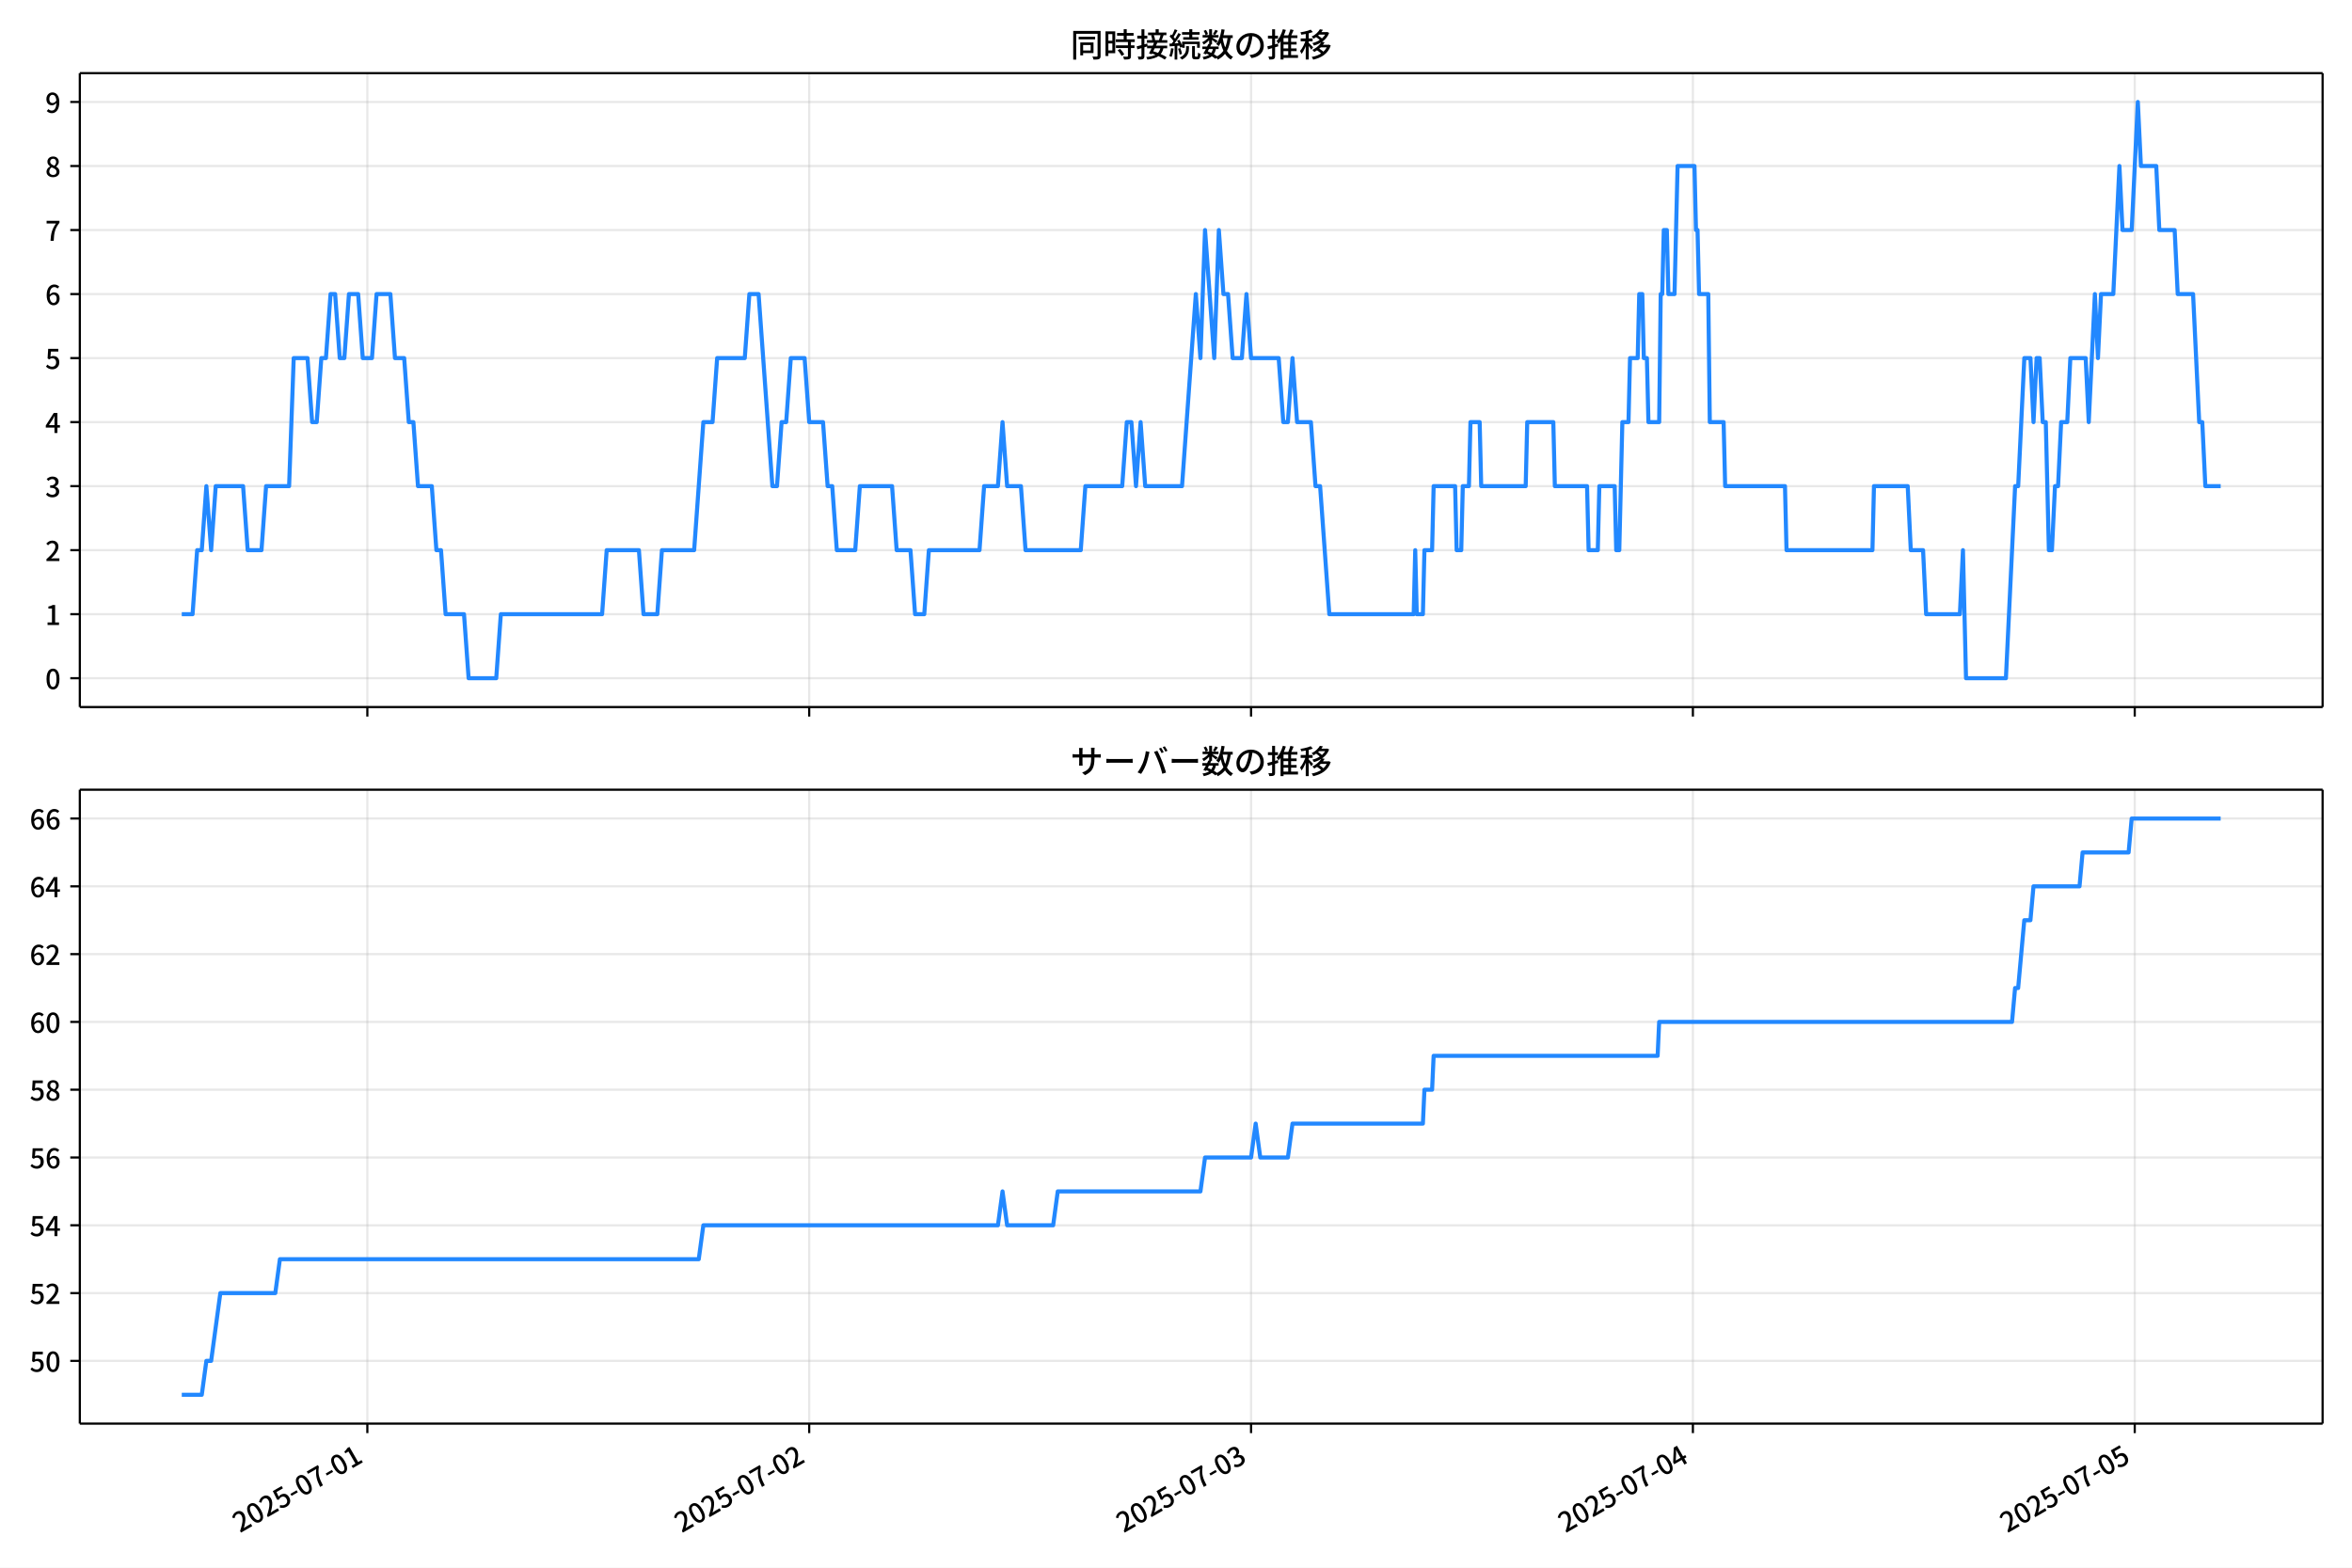
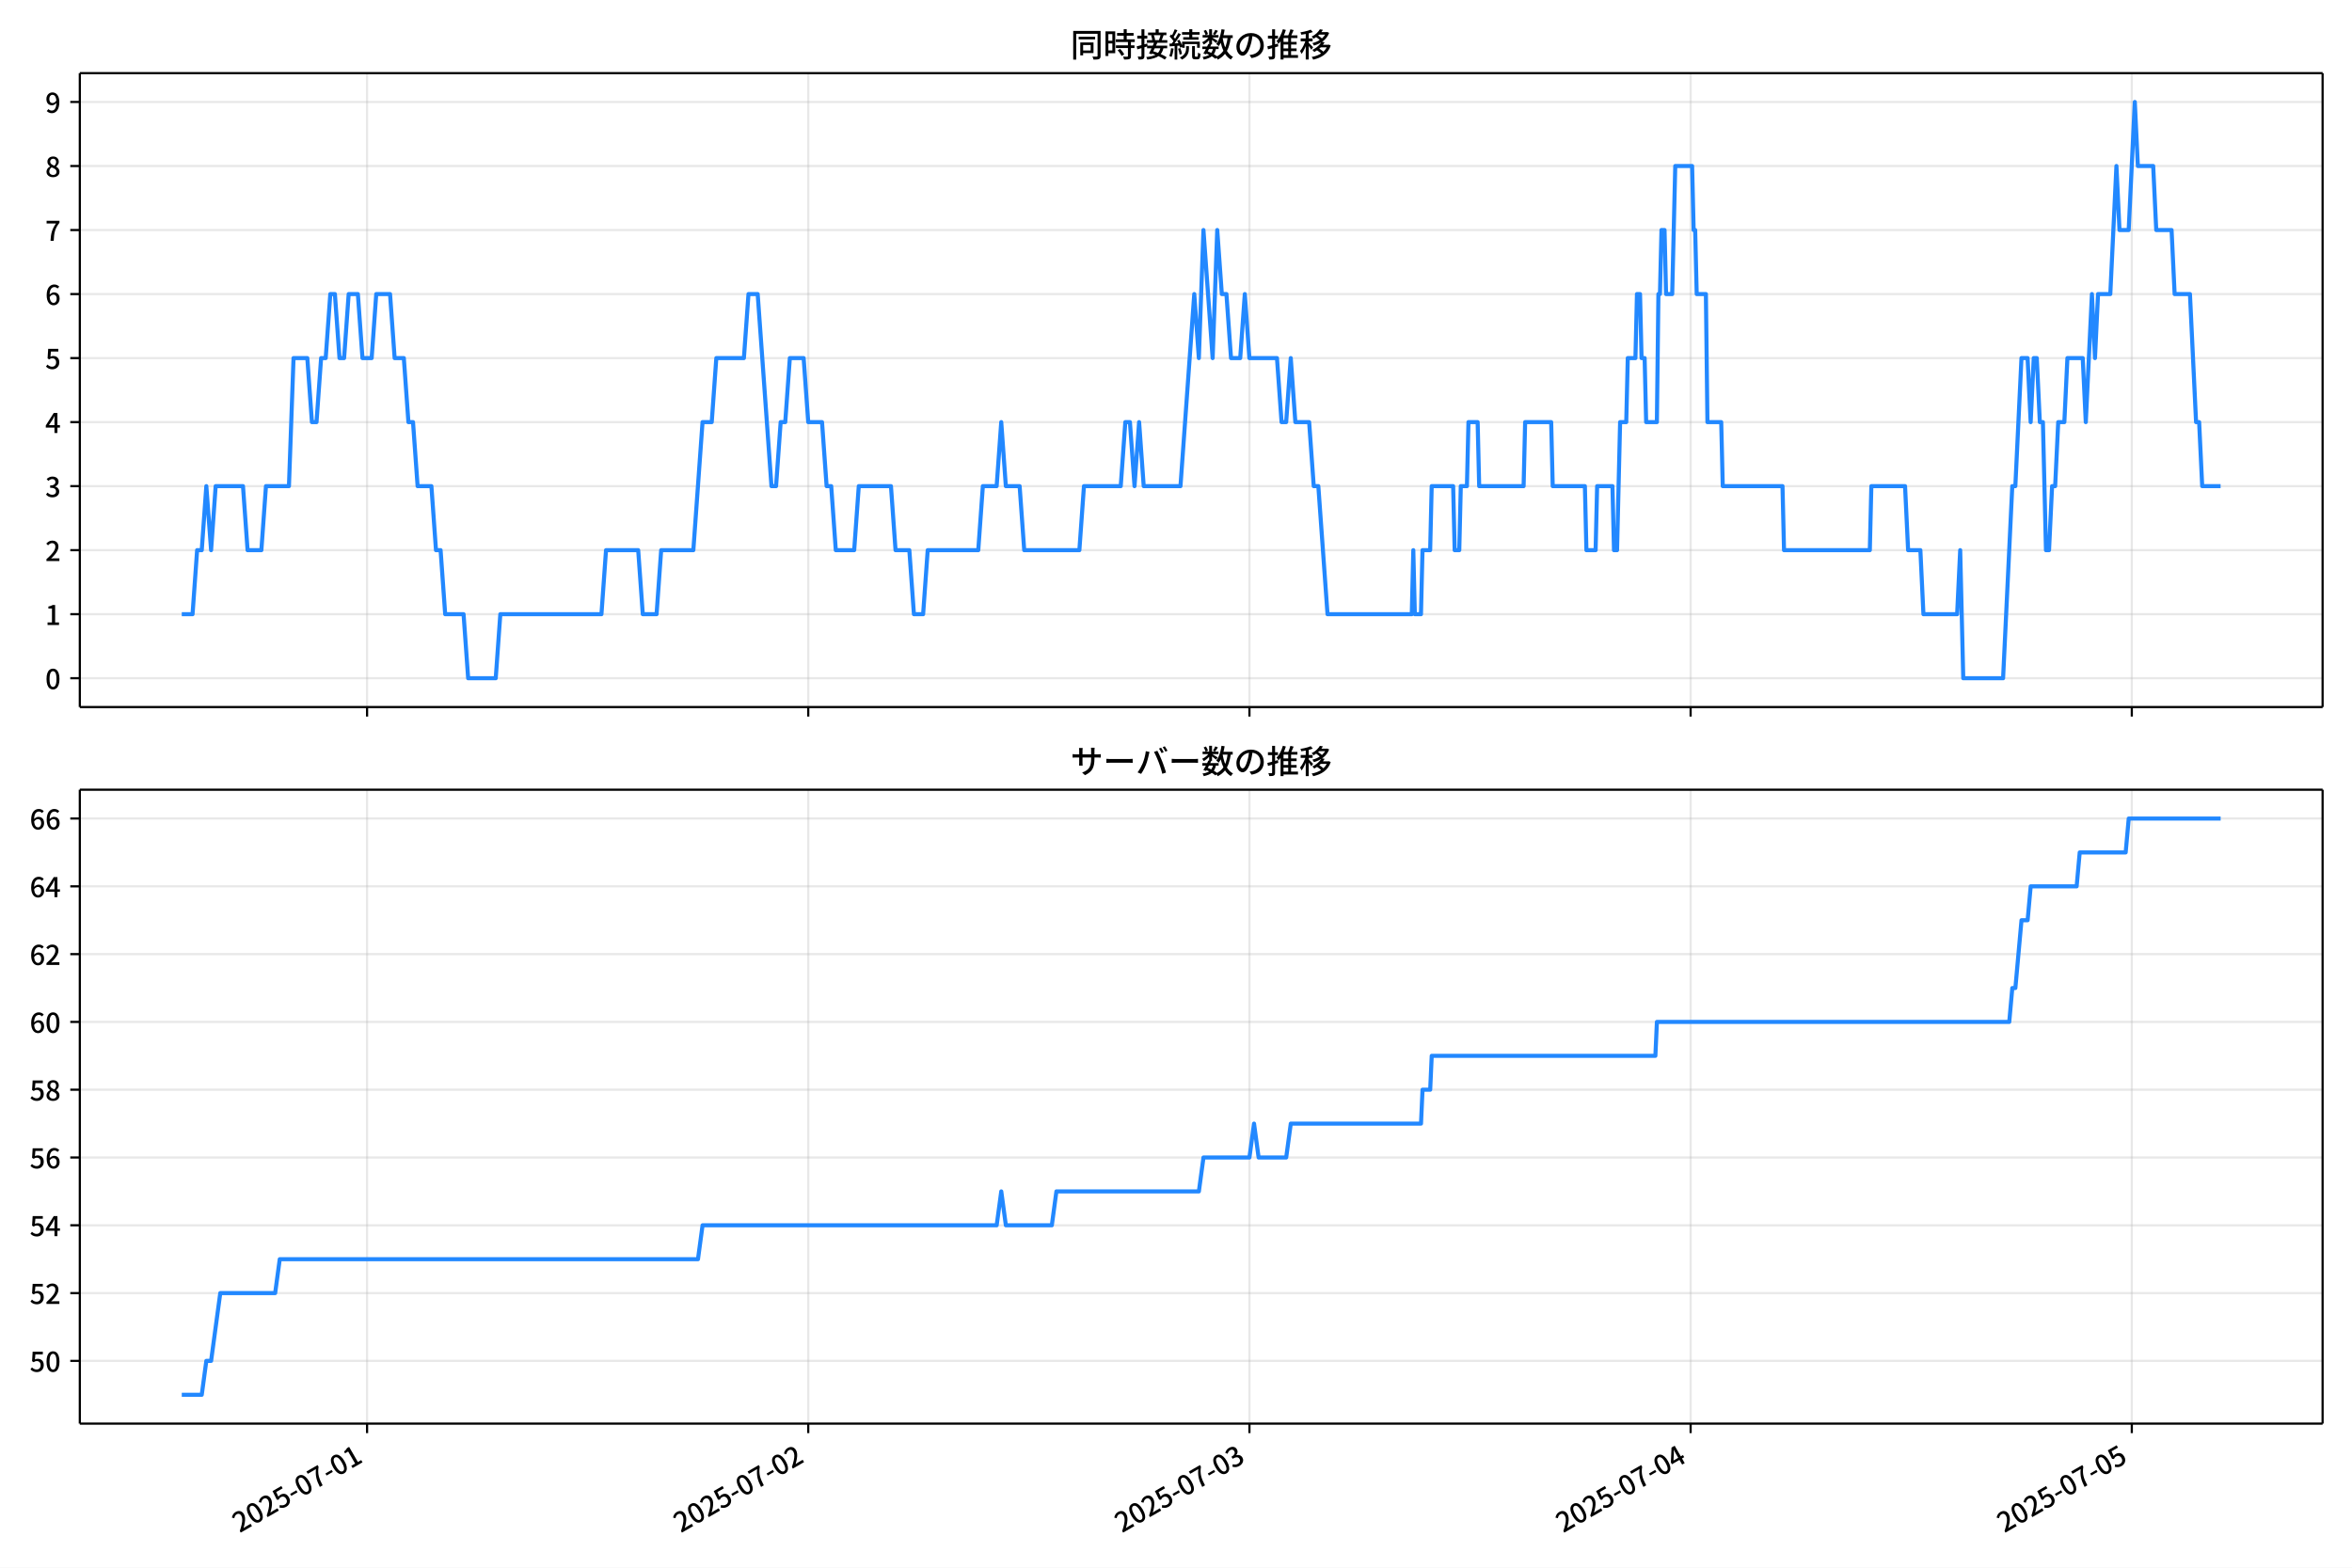
<svg xmlns="http://www.w3.org/2000/svg" xmlns:xlink="http://www.w3.org/1999/xlink" version="1.1" viewBox="0 0 864 576">
  <defs>
    <style type="text/css">*{stroke-linejoin: round; stroke-linecap: butt}</style>
  </defs>
  <g id="aa">
    <g id="ab">
      <path d="m0 576h864v-576h-864z" fill="#fff" />
    </g>
    <g id="ac">
      <g id="ad">
        <path d="m29.32 259.78h823.88v-232.9h-823.88z" fill="#fff" />
      </g>
      <g id="ae">
        <g id="af">
          <g id="ag">
-             <path d="m134.95 259.78v-232.9" clip-path="url(#c)" fill="none" stroke="#b0b0b0" stroke-linecap="square" stroke-opacity=".3" stroke-width=".8" />
+             <path d="m134.84 259.78v-232.9" clip-path="url(#c)" fill="none" stroke="#b0b0b0" stroke-linecap="square" stroke-opacity=".3" stroke-width=".8" />
          </g>
          <g id="ah">
            <defs>
              <path id="g" d="m0 0v3.5" stroke="#000" stroke-width=".8" />
            </defs>
-             <use x="134.945" y="259.778" stroke="#000000" stroke-width=".8" xlink:href="#g" />
+             <use x="134.843" y="259.778" stroke="#000000" stroke-width=".8" xlink:href="#g" />
          </g>
        </g>
        <g id="ai">
          <g id="aj">
-             <path d="m297.26 259.78v-232.9" clip-path="url(#c)" fill="none" stroke="#b0b0b0" stroke-linecap="square" stroke-opacity=".3" stroke-width=".8" />
+             <path d="m296.91 259.78v-232.9" clip-path="url(#c)" fill="none" stroke="#b0b0b0" stroke-linecap="square" stroke-opacity=".3" stroke-width=".8" />
          </g>
          <g id="ak">
-             <use x="297.257" y="259.778" stroke="#000000" stroke-width=".8" xlink:href="#g" />
+             <use x="296.91" y="259.778" stroke="#000000" stroke-width=".8" xlink:href="#g" />
          </g>
        </g>
        <g id="al">
          <g id="am">
-             <path d="m459.57 259.78v-232.9" clip-path="url(#c)" fill="none" stroke="#b0b0b0" stroke-linecap="square" stroke-opacity=".3" stroke-width=".8" />
+             <path d="m458.98 259.78v-232.9" clip-path="url(#c)" fill="none" stroke="#b0b0b0" stroke-linecap="square" stroke-opacity=".3" stroke-width=".8" />
          </g>
          <g id="an">
-             <use x="459.568" y="259.778" stroke="#000000" stroke-width=".8" xlink:href="#g" />
+             <use x="458.978" y="259.778" stroke="#000000" stroke-width=".8" xlink:href="#g" />
          </g>
        </g>
        <g id="ao">
          <g id="ap">
-             <path d="m621.88 259.78v-232.9" clip-path="url(#c)" fill="none" stroke="#b0b0b0" stroke-linecap="square" stroke-opacity=".3" stroke-width=".8" />
+             <path d="m621.05 259.78v-232.9" clip-path="url(#c)" fill="none" stroke="#b0b0b0" stroke-linecap="square" stroke-opacity=".3" stroke-width=".8" />
          </g>
          <g id="aq">
-             <use x="621.879" y="259.778" stroke="#000000" stroke-width=".8" xlink:href="#g" />
+             <use x="621.045" y="259.778" stroke="#000000" stroke-width=".8" xlink:href="#g" />
          </g>
        </g>
        <g id="ar">
          <g id="as">
-             <path d="m784.19 259.78v-232.9" clip-path="url(#c)" fill="none" stroke="#b0b0b0" stroke-linecap="square" stroke-opacity=".3" stroke-width=".8" />
+             <path d="m783.11 259.78v-232.9" clip-path="url(#c)" fill="none" stroke="#b0b0b0" stroke-linecap="square" stroke-opacity=".3" stroke-width=".8" />
          </g>
          <g id="at">
-             <use x="784.19" y="259.778" stroke="#000000" stroke-width=".8" xlink:href="#g" />
+             <use x="783.112" y="259.778" stroke="#000000" stroke-width=".8" xlink:href="#g" />
          </g>
        </g>
      </g>
      <g id="au">
        <g id="av">
          <g id="aw">
            <path d="m29.32 249.19h823.88" clip-path="url(#c)" fill="none" stroke="#b0b0b0" stroke-linecap="square" stroke-opacity=".3" stroke-width=".8" />
          </g>
          <g id="ax">
            <defs>
              <path id="a" d="m0 0h-3.5" stroke="#000" stroke-width=".8" />
            </defs>
            <use x="29.32" y="249.191" stroke="#000000" stroke-width=".8" xlink:href="#a" />
          </g>
          <g id="ay">
            <g transform="translate(16.62 253.18) scale(.1 -.1)">
              <defs>
                <path id="b" transform="scale(.015625)" d="m1830-90q-460 0-806 275-346 276-535 823-188 547-188 1366 0 820 188 1357 189 538 535 803 346 266 806 266 461 0 800-269 340-269 528-803 189-534 189-1354 0-819-189-1366-188-547-528-823-339-275-800-275zm0 589q237 0 422 185 186 186 288 599 103 413 103 1091 0 679-103 1082-102 403-288 582-185 180-422 180-236 0-422-180-186-179-292-582-105-403-105-1082 0-678 105-1091 106-413 292-599 186-185 422-185z" />
              </defs>
              <use xlink:href="#b" />
            </g>
          </g>
        </g>
        <g id="az">
          <g id="ba">
            <path d="m29.32 225.67h823.88" clip-path="url(#c)" fill="none" stroke="#b0b0b0" stroke-linecap="square" stroke-opacity=".3" stroke-width=".8" />
          </g>
          <g id="bb">
            <use x="29.32" y="225.666" stroke="#000000" stroke-width=".8" xlink:href="#a" />
          </g>
          <g id="bc">
            <g transform="translate(16.62 229.65) scale(.1 -.1)">
              <defs>
                <path id="q" transform="scale(.015625)" d="m544 0v608h1037v3277h-845v467q333 58 579 147 247 90 451 218h557v-4109h915v-608h-2694z" />
              </defs>
              <use xlink:href="#q" />
            </g>
          </g>
        </g>
        <g id="bd">
          <g id="be">
            <path d="m29.32 202.14h823.88" clip-path="url(#c)" fill="none" stroke="#b0b0b0" stroke-linecap="square" stroke-opacity=".3" stroke-width=".8" />
          </g>
          <g id="bf">
            <use x="29.32" y="202.141" stroke="#000000" stroke-width=".8" xlink:href="#a" />
          </g>
          <g id="bg">
            <g transform="translate(16.62 206.13) scale(.1 -.1)">
              <defs>
                <path id="e" transform="scale(.015625)" d="m282 0v429q697 621 1164 1136 468 515 701 956 234 442 234 826 0 256-87 451-86 196-262 301-176 106-445 106-275 0-506-151-230-150-422-368l-416 410q301 333 637 518 336 186 803 186 429 0 749-176t496-493 176-745q0-455-224-919t-615-935q-390-470-889-950 186 20 394 36t374 16h1184v-634h-3046z" />
              </defs>
              <use xlink:href="#e" />
            </g>
          </g>
        </g>
        <g id="bh">
          <g id="bi">
            <path d="m29.32 178.62h823.88" clip-path="url(#c)" fill="none" stroke="#b0b0b0" stroke-linecap="square" stroke-opacity=".3" stroke-width=".8" />
          </g>
          <g id="bj">
            <use x="29.32" y="178.616" stroke="#000000" stroke-width=".8" xlink:href="#a" />
          </g>
          <g id="bk">
            <g transform="translate(16.62 182.6) scale(.1 -.1)">
              <defs>
                <path id="p" transform="scale(.015625)" d="m1715-90q-371 0-656 90t-503 240q-217 150-377 323l359 474q211-205 479-359 269-153 634-153 269 0 467 92 199 93 311 266t112 423q0 256-125 451t-429 300q-304 106-835 106v551q467 0 732 105 266 106 384 291 119 186 119 423 0 307-192 489-192 183-531 183-269 0-503-119-233-118-438-316l-384 460q282 256 614 413 333 157 737 157 422 0 748-144 327-144 512-413 186-269 186-659 0-403-221-685-221-281-592-422v-26q269-70 490-227t349-400 128-557q0-422-215-726-214-304-573-468-358-163-787-163z" />
              </defs>
              <use xlink:href="#p" />
            </g>
          </g>
        </g>
        <g id="bl">
          <g id="bm">
            <path d="m29.32 155.09h823.88" clip-path="url(#c)" fill="none" stroke="#b0b0b0" stroke-linecap="square" stroke-opacity=".3" stroke-width=".8" />
          </g>
          <g id="bn">
            <use x="29.32" y="155.091" stroke="#000000" stroke-width=".8" xlink:href="#a" />
          </g>
          <g id="bo">
            <g transform="translate(16.62 159.08) scale(.1 -.1)">
              <defs>
                <path id="k" transform="scale(.015625)" d="m2170 0v3072q0 192 12 457 13 266 20 458h-26q-90-179-183-365-92-185-195-364l-921-1415h2579v-576h-3328v493l1875 2957h858v-4717h-691z" />
              </defs>
              <use xlink:href="#k" />
            </g>
          </g>
        </g>
        <g id="bp">
          <g id="bq">
            <path d="m29.32 131.57h823.88" clip-path="url(#c)" fill="none" stroke="#b0b0b0" stroke-linecap="square" stroke-opacity=".3" stroke-width=".8" />
          </g>
          <g id="br">
            <use x="29.32" y="131.566" stroke="#000000" stroke-width=".8" xlink:href="#a" />
          </g>
          <g id="bs">
            <g transform="translate(16.62 135.55) scale(.1 -.1)">
              <defs>
                <path id="f" transform="scale(.015625)" d="m1715-90q-365 0-653 90t-506 237q-217 147-383 307l352 480q134-134 294-246t361-183q202-70 452-70 262 0 473 118 212 119 333 346 122 227 122 541 0 460-247 716-246 256-649 256-224 0-384-64t-365-198l-365 237 141 2240h2387v-627h-1747l-109-1204q154 77 307 118 154 42 340 42 397 0 723-160t518-490q192-329 192-847 0-519-224-887t-586-560q-361-192-777-192z" />
              </defs>
              <use xlink:href="#f" />
            </g>
          </g>
        </g>
        <g id="bt">
          <g id="bu">
            <path d="m29.32 108.04h823.88" clip-path="url(#c)" fill="none" stroke="#b0b0b0" stroke-linecap="square" stroke-opacity=".3" stroke-width=".8" />
          </g>
          <g id="bv">
            <use x="29.32" y="108.041" stroke="#000000" stroke-width=".8" xlink:href="#a" />
          </g>
          <g id="bw">
            <g transform="translate(16.62 112.03) scale(.1 -.1)">
              <defs>
                <path id="i" transform="scale(.015625)" d="m1971-90q-339 0-634 144-294 144-518 435-224 292-352 733-128 442-128 1044 0 678 147 1161 148 483 397 784 250 301 570 445t665 144q397 0 688-147 292-147 490-359l-403-448q-128 154-327 253-198 99-409 99-307 0-567-182-259-182-413-605-153-422-153-1145 0-608 115-1002t326-589q212-195 493-195 212 0 375 121 163 122 259 343t96 522q0 300-90 511-89 212-259 320-169 109-419 109-211 0-451-134t-458-461l-25 538q134 192 313 323t374 201q196 71 375 71 397 0 694-163 298-163 467-490 170-326 170-825 0-468-195-817-195-348-512-544-317-195-701-195z" />
              </defs>
              <use xlink:href="#i" />
            </g>
          </g>
        </g>
        <g id="bx">
          <g id="by">
            <path d="m29.32 84.516h823.88" clip-path="url(#c)" fill="none" stroke="#b0b0b0" stroke-linecap="square" stroke-opacity=".3" stroke-width=".8" />
          </g>
          <g id="bz">
            <use x="29.32" y="84.516" stroke="#000000" stroke-width=".8" xlink:href="#a" />
          </g>
          <g id="ca">
            <g transform="translate(16.62 88.501) scale(.1 -.1)">
              <defs>
                <path id="j" transform="scale(.015625)" d="m1235 0q32 646 109 1187t224 1024 384 941 576 938h-2208v627h3027v-455q-409-512-665-989-256-476-397-969t-205-1053-90-1251h-755z" />
              </defs>
              <use xlink:href="#j" />
            </g>
          </g>
        </g>
        <g id="cb">
          <g id="cc">
            <path d="m29.32 60.991h823.88" clip-path="url(#c)" fill="none" stroke="#b0b0b0" stroke-linecap="square" stroke-opacity=".3" stroke-width=".8" />
          </g>
          <g id="cd">
            <use x="29.32" y="60.991" stroke="#000000" stroke-width=".8" xlink:href="#a" />
          </g>
          <g id="ce">
            <g transform="translate(16.62 64.976) scale(.1 -.1)">
              <defs>
                <path id="o" transform="scale(.015625)" d="m1830-90q-441 0-787 163-345 164-547 448-202 285-202 650 0 314 122 557t314 419 403 291v32q-256 186-442 458-185 272-185 643 0 365 176 640t480 425q304 151 694 151 410 0 704-160t457-439q164-278 164-649 0-237-96-448t-234-381q-137-169-291-278v-32q218-115 397-285 179-169 288-406t109-557q0-346-189-628-189-281-532-448-342-166-803-166zm314 2708q205 198 310 419 106 221 106 464 0 211-83 384t-247 272q-163 99-393 99-288 0-480-183-192-182-192-502 0-256 134-429 135-172 359-294t486-230zm-294-2170q236 0 418 89 183 90 285 253 103 164 103 388 0 211-90 367-89 157-246 272-157 116-368 215t-454 195q-244-173-398-426-153-252-153-553 0-237 118-416 119-179 324-282 205-102 461-102z" />
              </defs>
              <use xlink:href="#o" />
            </g>
          </g>
        </g>
        <g id="cf">
          <g id="cg">
            <path d="m29.32 37.466h823.88" clip-path="url(#c)" fill="none" stroke="#b0b0b0" stroke-linecap="square" stroke-opacity=".3" stroke-width=".8" />
          </g>
          <g id="ch">
            <use x="29.32" y="37.466" stroke="#000000" stroke-width=".8" xlink:href="#a" />
          </g>
          <g id="ci">
            <g transform="translate(16.62 41.451) scale(.1 -.1)">
              <defs>
                <path id="x" transform="scale(.015625)" d="m1562-90q-410 0-708 150-297 151-502 356l403 461q141-160 346-256t422-96q224 0 425 102 202 103 352 333 151 230 237 614 87 384 87 941 0 589-115 970t-323 563-496 182q-205 0-372-118-166-118-262-336t-96-525q0-301 86-512 87-211 259-323 173-112 417-112 224 0 460 141 237 141 448 461l32-544q-134-180-313-314t-371-208-384-74q-391 0-689 166-297 167-467 496-169 330-169 823 0 467 195 816t515 541 698 192q339 0 636-138 298-137 519-419 221-281 349-710t128-1018q0-691-141-1187t-391-807q-249-310-563-461-313-150-652-150z" />
              </defs>
              <use xlink:href="#x" />
            </g>
          </g>
        </g>
      </g>
      <g id="cj">
-         <path d="m66.769 225.67h3.97l1.687-23.525h1.696l1.687-23.525 1.753 23.525 1.683-23.525h10.051l1.691 23.525h5.072l1.691-23.525h8.454l1.691-47.05h5.072l1.691 23.525h1.691l1.691-23.525h1.691l1.691-23.525h1.691l1.691 23.525h1.691l1.691-23.525h3.381l1.691 23.525h3.381l1.691-23.525h5.072l1.691 23.525h3.381l1.691 23.525h1.691l1.691 23.525h5.072l1.691 23.525h1.691l1.691 23.525h6.763l1.691 23.525h10.144l1.691-23.525h37.196l1.691-23.525h11.835l1.691 23.525h5.072l1.691-23.525h11.835l3.381-47.05h3.381l1.691-23.525h10.144l1.691-23.525h3.381l5.072 70.575h1.691l1.691-23.525h1.691l1.691-23.525h5.072l1.691 23.525h5.072l1.691 23.525h1.691l1.691 23.525h6.763l1.691-23.525h11.835l1.691 23.525h5.072l1.691 23.525h3.381l1.691-23.525h18.598l1.691-23.525h5.072l1.691-23.525 1.691 23.525h5.072l1.691 23.525h20.289l1.691-23.525h13.526l1.691-23.525h1.691l1.691 23.525 1.691-23.525 1.691 23.525h13.526l5.072-70.575 1.691 23.525 1.691-47.05 3.381 47.05 1.691-47.05 1.691 23.525h1.691l1.691 23.525h3.381l1.691-23.525 1.691 23.525h10.144l1.691 23.525h1.691l1.691-23.525 1.691 23.525h5.072l1.691 23.525h1.691l3.381 47.05h30.997l.564-23.525.564 23.525h2.254l.564-23.525h2.818l.564-23.525h7.89l.564 23.525h1.691l.564-23.525h2.254l.564-23.525h3.381l.564 23.525h16.344l.564-23.525h9.581l.564 23.525h11.835l.564 23.525h3.381l.564-23.525h5.636l.564 23.525h1.127l1.127-47.05h2.254l.564-23.525h2.818l.564-23.525h1.127l.564 23.525h1.127l.564 23.525h3.945l.564-47.05h.564l.564-23.525h1.127l.564 23.525h2.254l1.127-47.05h6.199l.564 23.525h.564l.564 23.525h3.381l.564 47.05h5.072l.564 23.525h21.98l.564 23.525h31.561l.564-23.525h12.399l1.127 23.525h4.509l1.127 23.525h12.399l1.127-23.525 1.127 47.05h14.653l3.381-70.575h1.127l2.254-47.05h2.254l1.127 23.525 1.127-23.525h1.127l1.127 23.525h1.127l1.127 47.05h1.127l1.127-23.525h1.127l1.127-23.525h2.254l1.127-23.525h5.636l1.127 23.525 2.254-47.05 1.127 23.525 1.127-23.525h4.509l2.254-47.05 1.127 23.525h3.381l2.254-47.05 1.127 23.525h5.636l1.127 23.525h5.636l1.127 23.525h5.636l2.254 47.05h1.127l1.127 23.525h5.636v0" clip-path="url(#c)" fill="none" stroke="#28f" stroke-linecap="square" stroke-width="1.5" />
+         <path d="m66.769 225.67h3.963l1.684-23.525h1.694l1.684-23.525 1.75 23.525 1.681-23.525h10.035l1.688 23.525h5.065l1.688-23.525h8.441l1.688-47.05h5.065l1.688 23.525h1.688l1.688-23.525h1.688l1.688-23.525h1.688l1.688 23.525h1.688l1.688-23.525h3.376l1.688 23.525h3.376l1.688-23.525h5.065l1.688 23.525h3.376l1.688 23.525h1.688l1.688 23.525h5.065l1.688 23.525h1.688l1.688 23.525h6.753l1.688 23.525h10.129l1.688-23.525h37.14l1.688-23.525h11.817l1.688 23.525h5.065l1.688-23.525h11.817l3.376-47.05h3.376l1.688-23.525h10.129l1.688-23.525h3.376l5.065 70.575h1.688l1.688-23.525h1.688l1.688-23.525h5.065l1.688 23.525h5.065l1.688 23.525h1.688l1.688 23.525h6.753l1.688-23.525h11.817l1.688 23.525h5.065l1.688 23.525h3.376l1.688-23.525h18.57l1.688-23.525h5.065l1.688-23.525 1.688 23.525h5.065l1.688 23.525h20.258l1.688-23.525h13.506l1.688-23.525h1.688l1.688 23.525 1.688-23.525 1.688 23.525h13.506l5.065-70.575 1.688 23.525 1.688-47.05 3.376 47.05 1.688-47.05 1.688 23.525h1.688l1.688 23.525h3.376l1.688-23.525 1.688 23.525h10.129l1.688 23.525h1.688l1.688-23.525 1.688 23.525h5.065l1.688 23.525h1.688l3.376 47.05h30.95l.563-23.525.563 23.525h2.251l.563-23.525h2.814l.563-23.525h7.878l.563 23.525h1.688l.563-23.525h2.251l.563-23.525h3.376l.563 23.525h16.319l.563-23.525h9.566l.563 23.525h11.817l.563 23.525h3.376l.563-23.525h5.627l.563 23.525h1.125l1.125-47.05h2.251l.563-23.525h2.814l.563-23.525h1.125l.563 23.525h1.125l.563 23.525h3.939l.563-47.05h.563l.563-23.525h1.125l.563 23.525h2.251l1.125-47.05h6.19l.563 23.525h.563l.563 23.525h3.376l.563 47.05h5.065l.563 23.525h21.947l.563 23.525h31.513l.563-23.525h12.38l1.125 23.525h4.502l1.125 23.525h12.38l1.125-23.525 1.125 47.05h14.631l3.376-70.575h1.125l2.251-47.05h2.251l1.125 23.525 1.125-23.525h1.125l1.125 23.525h1.125l1.125 47.05h1.125l1.125-23.525h1.125l1.125-23.525h2.251l1.125-23.525h5.627l1.125 23.525 2.251-47.05 1.125 23.525 1.125-23.525h4.502l2.251-47.05 1.125 23.525h3.376l2.251-47.05 1.125 23.525h5.627l1.125 23.525h5.627l1.125 23.525h5.627l2.251 47.05h1.125l1.125 23.525h6.753v0" clip-path="url(#c)" fill="none" stroke="#28f" stroke-linecap="square" stroke-width="1.5" />
      </g>
      <g id="ck">
        <path d="m29.32 259.78v-232.9" fill="none" stroke="#000" stroke-linecap="square" stroke-width=".8" />
      </g>
      <g id="cl">
        <path d="m853.2 259.78v-232.9" fill="none" stroke="#000" stroke-linecap="square" stroke-width=".8" />
      </g>
      <g id="cm">
        <path d="m29.32 259.78h823.88" fill="none" stroke="#000" stroke-linecap="square" stroke-width=".8" />
      </g>
      <g id="cn">
        <path d="m29.32 26.88h823.88" fill="none" stroke="#000" stroke-linecap="square" stroke-width=".8" />
      </g>
      <g id="co">
        <g transform="translate(393.26 20.88) scale(.12 -.12)">
          <defs>
            <path id="w" transform="scale(.015625)" d="m1587 3936h3232v-518h-3232v518zm320-1114h557v-2534h-557v2534zm301 0h2291v-2086h-2291v512h1734v1069h-1734v505zm-1683 2260h5113v-570h-4524v-5056h-589v5626zm4768 0h595v-4896q0-250-67-397t-227-218q-160-77-426-96t-675-19q-13 83-45 192t-77 218q-45 108-89 185 281-13 527-13 247 0 330 0 83 7 118 42 36 35 36 112v4890z" />
            <path id="u" transform="scale(.015625)" d="m2714 4672h3238v-525h-3238v525zm-244-1235h3712v-538h-3712v538zm20-1184h3635v-531h-3635v531zm1523 3155h595v-2310h-595v2310zm832-2451h589v-2823q0-230-61-364-61-135-227-199-167-70-423-86t-633-16q-20 121-78 285-57 163-121 284 275-6 509-9t310-3q77 6 106 28 29 23 29 93v2810zm-2023-1677 487 282q153-160 313-352t294-381q135-189 206-343l-519-313q-64 153-189 348-124 196-278 394-154 199-314 365zm-2086 3718h1619v-4281h-1619v544h1056v3187h-1056v550zm32-1843h1293v-537h-1293v537zm-320 1843h563v-4832h-563v4832z" />
            <path id="v" transform="scale(.015625)" d="m3866 5408h614v-870h-614v870zm-1479-653h3597v-518h-3597v518zm-230-1485h4e3v-518h-4e3v518zm825 922 519 102q64-160 121-342 58-182 96-352 39-170 45-304l-544-128q-6 134-42 313-35 180-83 365-48 186-112 346zm1856 109 589-71q-96-275-202-557-105-281-195-486l-518 77q58 147 122 329 64 183 118 372t86 336zm-2643-2106h3943v-518h-3943v518zm1408 685 602-115q-167-371-362-784t-390-797-362-685l-525 179q160 288 346 666t368 784 323 752zm-659-2157 358 403q352-102 733-240 381-137 752-304 371-166 697-336 327-169 558-329l-384-461q-218 160-532 336-313 176-685 345-371 170-755 323-384 154-742 263zm1894 1114 583-71q-122-550-353-944-230-393-604-662t-922-435q-547-167-1296-269-25 128-93 269-67 141-137 230 678 64 1168 192t819 349q330 221 531 550 202 330 304 791zm-4684 217q396 90 953 240 557 151 1120 311l77-544q-525-154-1053-311-528-156-963-284l-134 588zm121 2093h1965v-563h-1965v563zm819 1248h576v-5229q0-236-51-374t-192-208q-141-77-355-99-214-23-541-16-13 115-64 288t-109 294q205-6 381-6t234 0q64 0 92 28 29 29 29 93v5229z" />
            <path id="t" transform="scale(.015625)" d="m4058 5408h595v-1798h-595v1798zm-1415-563h3443v-499h-3443v499zm231-992h3008v-499h-3008v499zm-224-877h3475v-1203h-531v729h-2432v-729h-512v1203zm1964-877h551v-1881q0-122 22-157 23-35 106-35 25 0 92 0 68 0 135 0t99 0q51 0 83 54t45 224 19 515q90-70 234-131t259-93q-19-429-83-662-64-234-183-326-118-93-316-93-39 0-103 0t-134 0-138 0q-67 0-99 0-237 0-365 64t-176 218q-48 153-48 422v1881zm-1164-6h550v-455q0-243-48-528-48-284-186-579-137-294-409-572-272-279-727-503-70 90-192 208-121 118-230 195 416 205 665 438 250 234 371 474 122 240 164 467 42 228 42 413v442zm-2240 3309 524-192q-121-244-259-503-137-259-275-496t-259-416l-410 173q122 186 246 438 125 253 240 515 116 263 193 481zm716-743 500-230q-224-359-496-756-272-396-548-764-275-368-518-650l-358 205q179 211 377 483 199 272 387 569 189 298 358 592 170 295 298 551zm-1721-665 307 403q166-154 339-340 173-185 320-364t224-327l-326-460q-77 160-218 348-141 189-314 384-172 196-332 356zm1485-832 435 179q128-211 249-458 122-246 215-474 93-227 137-412l-473-211q-32 185-119 422-86 237-201 486-115 250-243 468zm-1530-583q422 26 998 54 576 29 1184 68l7-499q-570-45-1127-84-556-38-992-70l-70 531zm1702-992 436 135q121-276 214-596t118-556l-454-148q-26 237-112 563-86 327-202 602zm-1363 109 499-83q-57-455-163-897-105-441-253-748-51 32-134 73-83 42-170 83-86 42-144 62 148 294 234 697t131 813zm691 627h525v-2861h-525v2861z" />
            <path id="m" transform="scale(.015625)" d="m224 2022h3187v-499h-3187v499zm51 2247h3111v-487h-3111v487zm1127-1735 563-121q-154-320-333-672t-352-679q-173-326-326-582l-532 173q148 243 324 566t345 669q170 346 311 646zm934-832 563-64q-89-480-262-838t-461-614-701-432-976-298q-25 128-99 269t-157 237q659 102 1085 303 426 202 666 554t342 883zm422 3597 519-211q-147-218-298-436-150-217-278-377l-403 186q121 173 252 413 132 240 208 425zm-1203 109h563v-2957h-563v2957zm-1075-320 448 186q134-192 246-420 112-227 157-393l-467-211q-38 172-147 406t-237 432zm1094-1050 397-236q-160-263-400-529-240-265-519-489-278-224-553-378-51 103-141 237-89 135-179 218 269 109 534 294 266 186 493 416 228 231 368 467zm487-204q83-45 246-145 163-99 352-211t346-211 221-150l-327-423q-83 77-230 198-147 122-317 253-170 132-327 250-156 119-259 189l295 250zm1798 396h2311v-556h-2311v556zm115 1178 615-90q-103-640-263-1235t-384-1101q-224-505-512-889-44 57-134 134t-186 157-166 125q275 339 473 796 199 458 340 995 141 538 217 1108zm1223-1510 614-58q-147-1101-445-1940-297-838-813-1443-515-604-1321-1014-26 71-90 177-64 105-134 208-70 102-128 159 742 346 1212 880 471 535 730 1290 260 755 375 1741zm-1005-135q134-851 387-1597 253-745 659-1305 407-560 1002-874-70-57-154-150-83-93-154-189-70-96-121-179-633 371-1056 988-422 618-688 1434-265 816-425 1783l550 89zm-3309-3065 327 416q377-148 754-330 378-182 701-378 324-195 548-368l-416-435q-211 179-519 378-307 198-666 383-358 186-729 334z" />
            <path id="s" transform="scale(.015625)" d="m3686 4378q-64-493-163-1041-99-547-265-1084-192-653-432-1104t-522-688-595-237q-320 0-596 221-275 221-448 621-172 400-172 931 0 537 220 1017 221 480 611 851 391 372 909 583 519 211 1121 211 576 0 1040-186 464-185 793-515 330-329 502-771 173-441 173-941 0-672-278-1194-278-521-816-851-538-329-1318-444l-378 601q166 20 307 42t263 48q307 70 585 217 279 148 496 375 218 227 342 534 125 308 125 692t-122 713q-121 330-358 573-236 243-582 380-346 138-781 138-525 0-935-186-409-185-694-489-284-304-432-656-147-352-147-678 0-365 89-605 90-240 224-355 135-115 276-115t288 144 297 457q151 314 298 800 147 461 246 982 100 522 145 1021l684-12z" />
            <path id="n" transform="scale(.015625)" d="m2995 2925h2893v-519h-2893v519zm0-1280h2893v-519h-2893v519zm-64-1299h3232v-557h-3232v557zm1312 3577h563v-3763h-563v3763zm429 1466 634-141q-154-390-340-794-185-403-339-684l-512 140q103 199 208 458 106 259 195 528 90 269 154 493zm-1472 25 582-147q-153-518-371-1018-217-499-483-931t-573-758q-38 64-109 160-70 96-147 198-77 103-141 160 416 416 733 1034t509 1302zm128-1203h2720v-537h-2720v-4205h-582v4422l313 320h269zm-3174-2157q396 90 953 240 557 151 1120 311l77-544q-525-154-1053-311-528-156-963-284l-134 588zm121 2093h1965v-563h-1965v563zm819 1248h576v-5229q0-236-51-374t-192-208q-141-77-355-99-214-23-541-16-13 115-64 288t-109 294q205-6 381-6t234 0q64 0 92 28 29 29 29 93v5229z" />
            <path id="l" transform="scale(.015625)" d="m4051 5402 595-109q-281-493-729-941t-1107-806q-39 64-106 144t-141 153q-73 74-137 119 608 288 1011 678t614 762zm-77-557h1511v-493h-1863l352 493zm1293 0h109l109 25 384-179q-192-505-496-905t-695-701q-390-301-845-519-454-217-947-358-44 109-137 253t-176 227q448 109 867 294 419 186 777 445 359 259 631 592t419 730v96zm-1990-954 377 307q167-96 336-218 170-121 320-249 151-128 247-237l-397-332q-90 108-237 236t-317 259q-169 132-329 234zm1107-934 595-109q-307-538-803-1031-496-492-1232-876-38 64-102 144t-138 156q-74 77-138 116 455 217 807 483t604 554q253 288 407 563zm-90-589h1460v-506h-1818l358 506zm1268 0h121l109 26 384-167q-192-614-531-1075t-787-794q-448-332-983-553-534-221-1129-355-45 115-132 269-86 153-176 249 551 96 1043 285 493 189 903 473 410 285 714 669t464 883v90zm-2132-1056 410 339q186-102 384-237 198-134 371-275t282-269l-435-371q-103 128-270 272-166 144-361 288t-381 253zm-2150 3533h589v-5376h-589v5376zm-992-1242h2336v-569h-2336v569zm1024-224 365-160q-96-339-231-707-134-368-291-727-157-358-336-672-179-313-365-537-44 128-134 291t-160 272q173 192 339 457 167 266 323 570 157 304 282 618t208 595zm941 1946 416-467q-314-122-695-221-380-99-784-173-403-74-780-131-20 102-71 236-51 135-102 231 358 58 732 138 375 80 711 179t573 208zm-397-2579q58-45 179-170 122-125 266-266 144-140 259-265t160-183l-352-473q-58 102-157 255-99 154-218 317-118 164-227 311-108 147-185 237l275 237z" />
          </defs>
          <use xlink:href="#w" />
          <use transform="translate(100)" xlink:href="#u" />
          <use transform="translate(200)" xlink:href="#v" />
          <use transform="translate(300)" xlink:href="#t" />
          <use transform="translate(400)" xlink:href="#m" />
          <use transform="translate(500)" xlink:href="#s" />
          <use transform="translate(600)" xlink:href="#n" />
          <use transform="translate(700)" xlink:href="#l" />
        </g>
      </g>
    </g>
    <g id="cp">
      <g id="cq">
        <path d="m29.32 523.06h823.88v-232.9h-823.88z" fill="#fff" />
      </g>
      <g id="cr">
        <g id="cs">
          <g id="ct">
-             <path d="m134.95 523.06v-232.9" clip-path="url(#d)" fill="none" stroke="#b0b0b0" stroke-linecap="square" stroke-opacity=".3" stroke-width=".8" />
+             <path d="m134.84 523.06v-232.9" clip-path="url(#d)" fill="none" stroke="#b0b0b0" stroke-linecap="square" stroke-opacity=".3" stroke-width=".8" />
          </g>
          <g id="cu">
-             <use x="134.945" y="523.055" stroke="#000000" stroke-width=".8" xlink:href="#g" />
+             <use x="134.843" y="523.055" stroke="#000000" stroke-width=".8" xlink:href="#g" />
          </g>
          <g id="cv">
-             <g transform="translate(88.156 563.33) rotate(-30) scale(.1 -.1)">
+             <g transform="translate(88.053 563.33) rotate(-30) scale(.1 -.1)">
              <defs>
                <path id="h" transform="scale(.015625)" d="m301 1536v544h1689v-544h-1689z" />
              </defs>
              <use xlink:href="#e" />
              <use transform="translate(57)" xlink:href="#b" />
              <use transform="translate(114)" xlink:href="#e" />
              <use transform="translate(171)" xlink:href="#f" />
              <use transform="translate(228)" xlink:href="#h" />
              <use transform="translate(263.7)" xlink:href="#b" />
              <use transform="translate(320.7)" xlink:href="#j" />
              <use transform="translate(377.7)" xlink:href="#h" />
              <use transform="translate(413.4)" xlink:href="#b" />
              <use transform="translate(470.4)" xlink:href="#q" />
            </g>
          </g>
        </g>
        <g id="cw">
          <g id="cx">
-             <path d="m297.26 523.06v-232.9" clip-path="url(#d)" fill="none" stroke="#b0b0b0" stroke-linecap="square" stroke-opacity=".3" stroke-width=".8" />
+             <path d="m296.91 523.06v-232.9" clip-path="url(#d)" fill="none" stroke="#b0b0b0" stroke-linecap="square" stroke-opacity=".3" stroke-width=".8" />
          </g>
          <g id="cy">
-             <use x="297.257" y="523.055" stroke="#000000" stroke-width=".8" xlink:href="#g" />
+             <use x="296.91" y="523.055" stroke="#000000" stroke-width=".8" xlink:href="#g" />
          </g>
          <g id="cz">
-             <g transform="translate(250.47 563.33) rotate(-30) scale(.1 -.1)">
+             <g transform="translate(250.12 563.33) rotate(-30) scale(.1 -.1)">
              <use xlink:href="#e" />
              <use transform="translate(57)" xlink:href="#b" />
              <use transform="translate(114)" xlink:href="#e" />
              <use transform="translate(171)" xlink:href="#f" />
              <use transform="translate(228)" xlink:href="#h" />
              <use transform="translate(263.7)" xlink:href="#b" />
              <use transform="translate(320.7)" xlink:href="#j" />
              <use transform="translate(377.7)" xlink:href="#h" />
              <use transform="translate(413.4)" xlink:href="#b" />
              <use transform="translate(470.4)" xlink:href="#e" />
            </g>
          </g>
        </g>
        <g id="da">
          <g id="db">
-             <path d="m459.57 523.06v-232.9" clip-path="url(#d)" fill="none" stroke="#b0b0b0" stroke-linecap="square" stroke-opacity=".3" stroke-width=".8" />
+             <path d="m458.98 523.06v-232.9" clip-path="url(#d)" fill="none" stroke="#b0b0b0" stroke-linecap="square" stroke-opacity=".3" stroke-width=".8" />
          </g>
          <g id="dc">
-             <use x="459.568" y="523.055" stroke="#000000" stroke-width=".8" xlink:href="#g" />
+             <use x="458.978" y="523.055" stroke="#000000" stroke-width=".8" xlink:href="#g" />
          </g>
          <g id="dd">
-             <g transform="translate(412.78 563.33) rotate(-30) scale(.1 -.1)">
+             <g transform="translate(412.19 563.33) rotate(-30) scale(.1 -.1)">
              <use xlink:href="#e" />
              <use transform="translate(57)" xlink:href="#b" />
              <use transform="translate(114)" xlink:href="#e" />
              <use transform="translate(171)" xlink:href="#f" />
              <use transform="translate(228)" xlink:href="#h" />
              <use transform="translate(263.7)" xlink:href="#b" />
              <use transform="translate(320.7)" xlink:href="#j" />
              <use transform="translate(377.7)" xlink:href="#h" />
              <use transform="translate(413.4)" xlink:href="#b" />
              <use transform="translate(470.4)" xlink:href="#p" />
            </g>
          </g>
        </g>
        <g id="de">
          <g id="df">
-             <path d="m621.88 523.06v-232.9" clip-path="url(#d)" fill="none" stroke="#b0b0b0" stroke-linecap="square" stroke-opacity=".3" stroke-width=".8" />
+             <path d="m621.05 523.06v-232.9" clip-path="url(#d)" fill="none" stroke="#b0b0b0" stroke-linecap="square" stroke-opacity=".3" stroke-width=".8" />
          </g>
          <g id="dg">
-             <use x="621.879" y="523.055" stroke="#000000" stroke-width=".8" xlink:href="#g" />
+             <use x="621.045" y="523.055" stroke="#000000" stroke-width=".8" xlink:href="#g" />
          </g>
          <g id="dh">
-             <g transform="translate(575.09 563.33) rotate(-30) scale(.1 -.1)">
+             <g transform="translate(574.26 563.33) rotate(-30) scale(.1 -.1)">
              <use xlink:href="#e" />
              <use transform="translate(57)" xlink:href="#b" />
              <use transform="translate(114)" xlink:href="#e" />
              <use transform="translate(171)" xlink:href="#f" />
              <use transform="translate(228)" xlink:href="#h" />
              <use transform="translate(263.7)" xlink:href="#b" />
              <use transform="translate(320.7)" xlink:href="#j" />
              <use transform="translate(377.7)" xlink:href="#h" />
              <use transform="translate(413.4)" xlink:href="#b" />
              <use transform="translate(470.4)" xlink:href="#k" />
            </g>
          </g>
        </g>
        <g id="di">
          <g id="dj">
-             <path d="m784.19 523.06v-232.9" clip-path="url(#d)" fill="none" stroke="#b0b0b0" stroke-linecap="square" stroke-opacity=".3" stroke-width=".8" />
+             <path d="m783.11 523.06v-232.9" clip-path="url(#d)" fill="none" stroke="#b0b0b0" stroke-linecap="square" stroke-opacity=".3" stroke-width=".8" />
          </g>
          <g id="dk">
-             <use x="784.19" y="523.055" stroke="#000000" stroke-width=".8" xlink:href="#g" />
+             <use x="783.112" y="523.055" stroke="#000000" stroke-width=".8" xlink:href="#g" />
          </g>
          <g id="dl">
-             <g transform="translate(737.4 563.33) rotate(-30) scale(.1 -.1)">
+             <g transform="translate(736.32 563.33) rotate(-30) scale(.1 -.1)">
              <use xlink:href="#e" />
              <use transform="translate(57)" xlink:href="#b" />
              <use transform="translate(114)" xlink:href="#e" />
              <use transform="translate(171)" xlink:href="#f" />
              <use transform="translate(228)" xlink:href="#h" />
              <use transform="translate(263.7)" xlink:href="#b" />
              <use transform="translate(320.7)" xlink:href="#j" />
              <use transform="translate(377.7)" xlink:href="#h" />
              <use transform="translate(413.4)" xlink:href="#b" />
              <use transform="translate(470.4)" xlink:href="#f" />
            </g>
          </g>
        </g>
      </g>
      <g id="dm">
        <g id="dn">
          <g id="do">
            <path d="m29.32 500.01h823.88" clip-path="url(#d)" fill="none" stroke="#b0b0b0" stroke-linecap="square" stroke-opacity=".3" stroke-width=".8" />
          </g>
          <g id="dp">
            <use x="29.32" y="500.015" stroke="#000000" stroke-width=".8" xlink:href="#a" />
          </g>
          <g id="dq">
            <g transform="translate(10.92 504) scale(.1 -.1)">
              <use xlink:href="#f" />
              <use transform="translate(57)" xlink:href="#b" />
            </g>
          </g>
        </g>
        <g id="dr">
          <g id="ds">
            <path d="m29.32 475.11h823.88" clip-path="url(#d)" fill="none" stroke="#b0b0b0" stroke-linecap="square" stroke-opacity=".3" stroke-width=".8" />
          </g>
          <g id="dt">
            <use x="29.32" y="475.106" stroke="#000000" stroke-width=".8" xlink:href="#a" />
          </g>
          <g id="du">
            <g transform="translate(10.92 479.09) scale(.1 -.1)">
              <use xlink:href="#f" />
              <use transform="translate(57)" xlink:href="#e" />
            </g>
          </g>
        </g>
        <g id="dv">
          <g id="dw">
            <path d="m29.32 450.2h823.88" clip-path="url(#d)" fill="none" stroke="#b0b0b0" stroke-linecap="square" stroke-opacity=".3" stroke-width=".8" />
          </g>
          <g id="dx">
            <use x="29.32" y="450.197" stroke="#000000" stroke-width=".8" xlink:href="#a" />
          </g>
          <g id="dy">
            <g transform="translate(10.92 454.18) scale(.1 -.1)">
              <use xlink:href="#f" />
              <use transform="translate(57)" xlink:href="#k" />
            </g>
          </g>
        </g>
        <g id="dz">
          <g id="ea">
            <path d="m29.32 425.29h823.88" clip-path="url(#d)" fill="none" stroke="#b0b0b0" stroke-linecap="square" stroke-opacity=".3" stroke-width=".8" />
          </g>
          <g id="eb">
            <use x="29.32" y="425.288" stroke="#000000" stroke-width=".8" xlink:href="#a" />
          </g>
          <g id="ec">
            <g transform="translate(10.92 429.27) scale(.1 -.1)">
              <use xlink:href="#f" />
              <use transform="translate(57)" xlink:href="#i" />
            </g>
          </g>
        </g>
        <g id="ed">
          <g id="ee">
            <path d="m29.32 400.38h823.88" clip-path="url(#d)" fill="none" stroke="#b0b0b0" stroke-linecap="square" stroke-opacity=".3" stroke-width=".8" />
          </g>
          <g id="ef">
            <use x="29.32" y="400.379" stroke="#000000" stroke-width=".8" xlink:href="#a" />
          </g>
          <g id="eg">
            <g transform="translate(10.92 404.36) scale(.1 -.1)">
              <use xlink:href="#f" />
              <use transform="translate(57)" xlink:href="#o" />
            </g>
          </g>
        </g>
        <g id="eh">
          <g id="ei">
            <path d="m29.32 375.47h823.88" clip-path="url(#d)" fill="none" stroke="#b0b0b0" stroke-linecap="square" stroke-opacity=".3" stroke-width=".8" />
          </g>
          <g id="ej">
            <use x="29.32" y="375.471" stroke="#000000" stroke-width=".8" xlink:href="#a" />
          </g>
          <g id="ek">
            <g transform="translate(10.92 379.46) scale(.1 -.1)">
              <use xlink:href="#i" />
              <use transform="translate(57)" xlink:href="#b" />
            </g>
          </g>
        </g>
        <g id="el">
          <g id="em">
            <path d="m29.32 350.56h823.88" clip-path="url(#d)" fill="none" stroke="#b0b0b0" stroke-linecap="square" stroke-opacity=".3" stroke-width=".8" />
          </g>
          <g id="en">
            <use x="29.32" y="350.562" stroke="#000000" stroke-width=".8" xlink:href="#a" />
          </g>
          <g id="eo">
            <g transform="translate(10.92 354.55) scale(.1 -.1)">
              <use xlink:href="#i" />
              <use transform="translate(57)" xlink:href="#e" />
            </g>
          </g>
        </g>
        <g id="ep">
          <g id="eq">
            <path d="m29.32 325.65h823.88" clip-path="url(#d)" fill="none" stroke="#b0b0b0" stroke-linecap="square" stroke-opacity=".3" stroke-width=".8" />
          </g>
          <g id="er">
            <use x="29.32" y="325.653" stroke="#000000" stroke-width=".8" xlink:href="#a" />
          </g>
          <g id="es">
            <g transform="translate(10.92 329.64) scale(.1 -.1)">
              <use xlink:href="#i" />
              <use transform="translate(57)" xlink:href="#k" />
            </g>
          </g>
        </g>
        <g id="et">
          <g id="eu">
            <path d="m29.32 300.74h823.88" clip-path="url(#d)" fill="none" stroke="#b0b0b0" stroke-linecap="square" stroke-opacity=".3" stroke-width=".8" />
          </g>
          <g id="ev">
            <use x="29.32" y="300.744" stroke="#000000" stroke-width=".8" xlink:href="#a" />
          </g>
          <g id="ew">
            <g transform="translate(10.92 304.73) scale(.1 -.1)">
              <use xlink:href="#i" />
              <use transform="translate(57)" xlink:href="#i" />
            </g>
          </g>
        </g>
      </g>
      <g id="ex">
-         <path d="m66.769 512.47h7.353l1.687-12.454h1.753l3.378-24.909h20.191l1.691-12.454h153.86l1.691-12.454h108.21l1.691-12.454 1.691 12.454h16.907l1.691-12.454h52.413l1.691-12.454h16.907l1.691-12.454 1.691 12.454h10.144l1.691-12.454h47.904l.564-12.454h2.818l.564-12.454h82.283l.564-12.454h129.62l1.127-12.454h1.127l2.254-24.909h2.254l1.127-12.454h16.907l1.127-12.454h16.907l1.127-12.454h32.688v0" clip-path="url(#d)" fill="none" stroke="#28f" stroke-linecap="square" stroke-width="1.5" />
+         <path d="m66.769 512.47h7.342l1.684-12.454h1.75l3.373-24.909h20.161l1.688-12.454h153.63l1.688-12.454h108.04l1.688-12.454 1.688 12.454h16.882l1.688-12.454h52.334l1.688-12.454h16.882l1.688-12.454 1.688 12.454h10.129l1.688-12.454h47.832l.563-12.454h2.814l.563-12.454h82.159l.563-12.454h129.43l1.125-12.454h1.125l2.251-24.909h2.251l1.125-12.454h16.882l1.125-12.454h16.882l1.125-12.454h33.764v0" clip-path="url(#d)" fill="none" stroke="#28f" stroke-linecap="square" stroke-width="1.5" />
      </g>
      <g id="ey">
        <path d="m29.32 523.06v-232.9" fill="none" stroke="#000" stroke-linecap="square" stroke-width=".8" />
      </g>
      <g id="ez">
        <path d="m853.2 523.06v-232.9" fill="none" stroke="#000" stroke-linecap="square" stroke-width=".8" />
      </g>
      <g id="fa">
        <path d="m29.32 523.06h823.88" fill="none" stroke="#000" stroke-linecap="square" stroke-width=".8" />
      </g>
      <g id="fb">
        <path d="m29.32 290.16h823.88" fill="none" stroke="#000" stroke-linecap="square" stroke-width=".8" />
      </g>
      <g id="fc">
        <g transform="translate(393.26 284.16) scale(.12 -.12)">
          <defs>
            <path id="z" transform="scale(.015625)" d="m4685 2893q0-621-84-1111-83-489-288-877-204-387-569-691t-928-560l-544 512q448 167 781 371 333 205 550 503 218 298 323 739 106 442 106 1075v1620q0 192-10 339-9 147-22 217h723q-6-70-22-217t-16-339v-1581zm-2304 2086q-7-64-23-199-16-134-16-313v-2317q0-128 6-256 7-128 13-224 7-96 13-140h-710q6 44 12 140 7 96 13 221 7 125 7 259v2317q0 122-10 256-9 135-28 256h723zm-1978-1197q45-12 144-22t237-20q138-9 285-9h4217q237 0 394 13t246 26v-679q-76 7-240 13-163 6-393 6h-4224q-147 0-282-3-134-3-234-10-99-6-150-12v697z" />
            <path id="r" transform="scale(.015625)" d="m621 2854q109-6 265-16 157-9 339-16 183-6 349-6 128 0 352 0t509 0 598 0q314 0 624 0 311 0 586 0t486 0q212 0 327 0 230 0 416 16t301 22v-793q-109 6-308 19-198 13-409 13-109 0-324 0-214 0-489 0t-586 0q-310 0-624 0-313 0-598 0t-509 0-352 0q-262 0-525-10-262-9-428-22v793z" />
            <path id="y" transform="scale(.015625)" d="m4941 5037q83-109 176-269t182-320q90-160 154-288l-416-179q-96 192-240 448t-272 435l416 173zm723 275q83-122 182-282 100-160 196-317 96-156 153-271l-416-186q-102 205-246 454-144 250-279 429l410 173zm-4339-3360q102 262 201 556 100 295 183 612t144 630q61 314 93 602l723-147q-19-83-45-183-26-99-48-195t-42-166q-32-154-86-394t-131-512-164-551q-86-278-182-514-115-301-269-618-153-317-326-618-173-300-346-550l-697 294q301 397 563 874t429 880zm3155 198q-96 250-215 531-118 282-243 567-124 285-246 534-122 250-224 429l659 218q96-179 221-429t253-535q128-284 249-566 122-281 218-525 90-230 195-518 106-288 211-592 106-304 195-589 90-285 154-515l-729-237q-84 352-199 736t-240 768-259 723z" />
          </defs>
          <use xlink:href="#z" />
          <use transform="translate(100)" xlink:href="#r" />
          <use transform="translate(200)" xlink:href="#y" />
          <use transform="translate(300)" xlink:href="#r" />
          <use transform="translate(400)" xlink:href="#m" />
          <use transform="translate(500)" xlink:href="#s" />
          <use transform="translate(600)" xlink:href="#n" />
          <use transform="translate(700)" xlink:href="#l" />
        </g>
      </g>
    </g>
  </g>
  <defs>
    <clipPath id="c">
      <rect x="29.32" y="26.88" width="823.88" height="232.9" />
    </clipPath>
    <clipPath id="d">
      <rect x="29.32" y="290.16" width="823.88" height="232.9" />
    </clipPath>
  </defs>
</svg>
